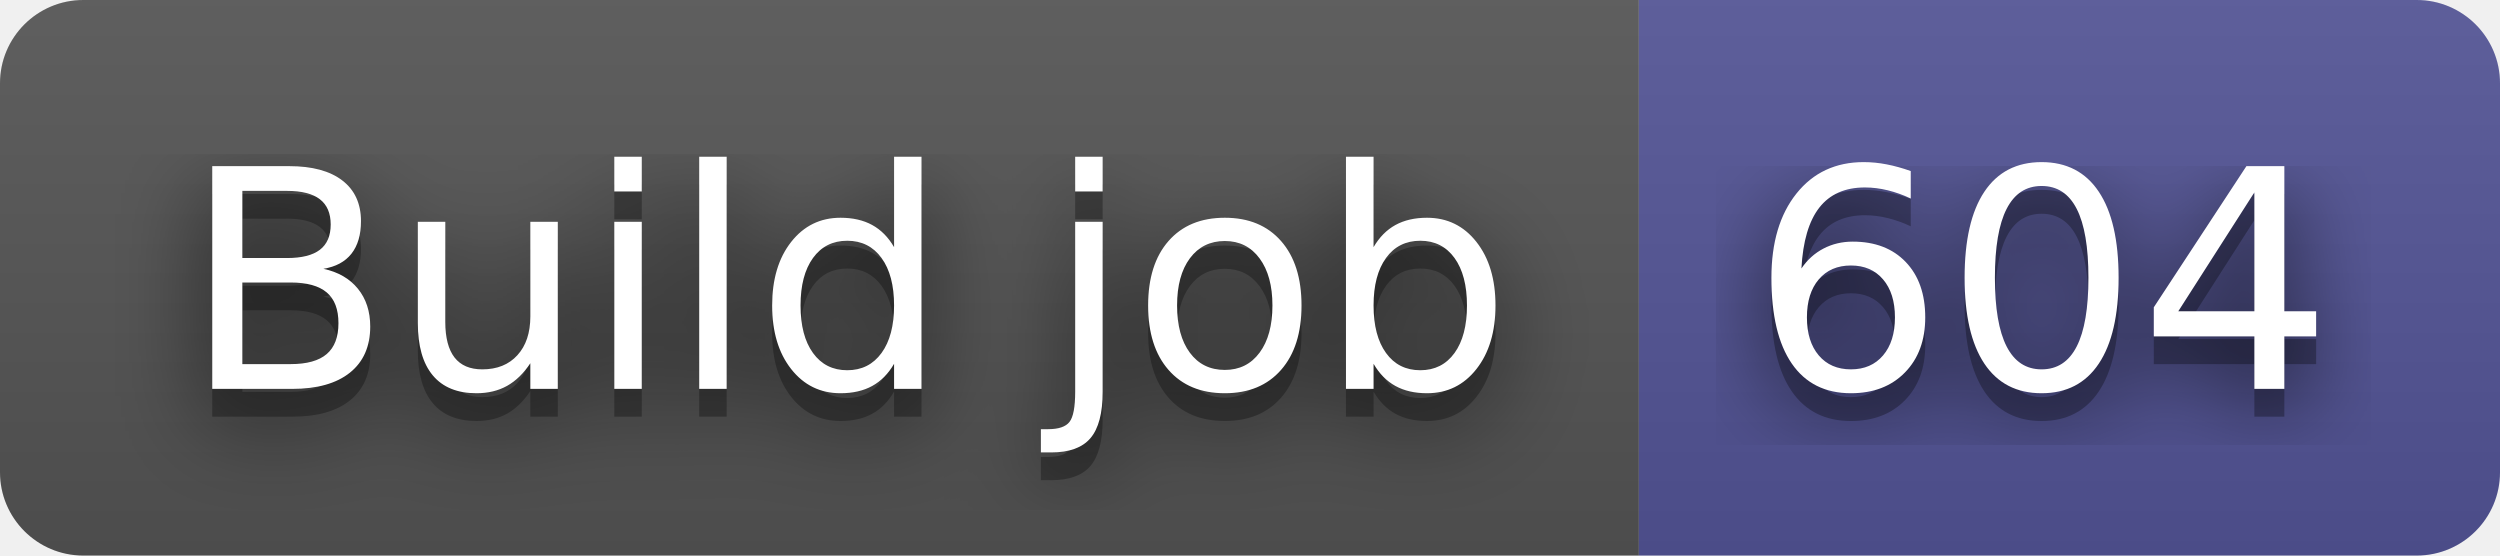
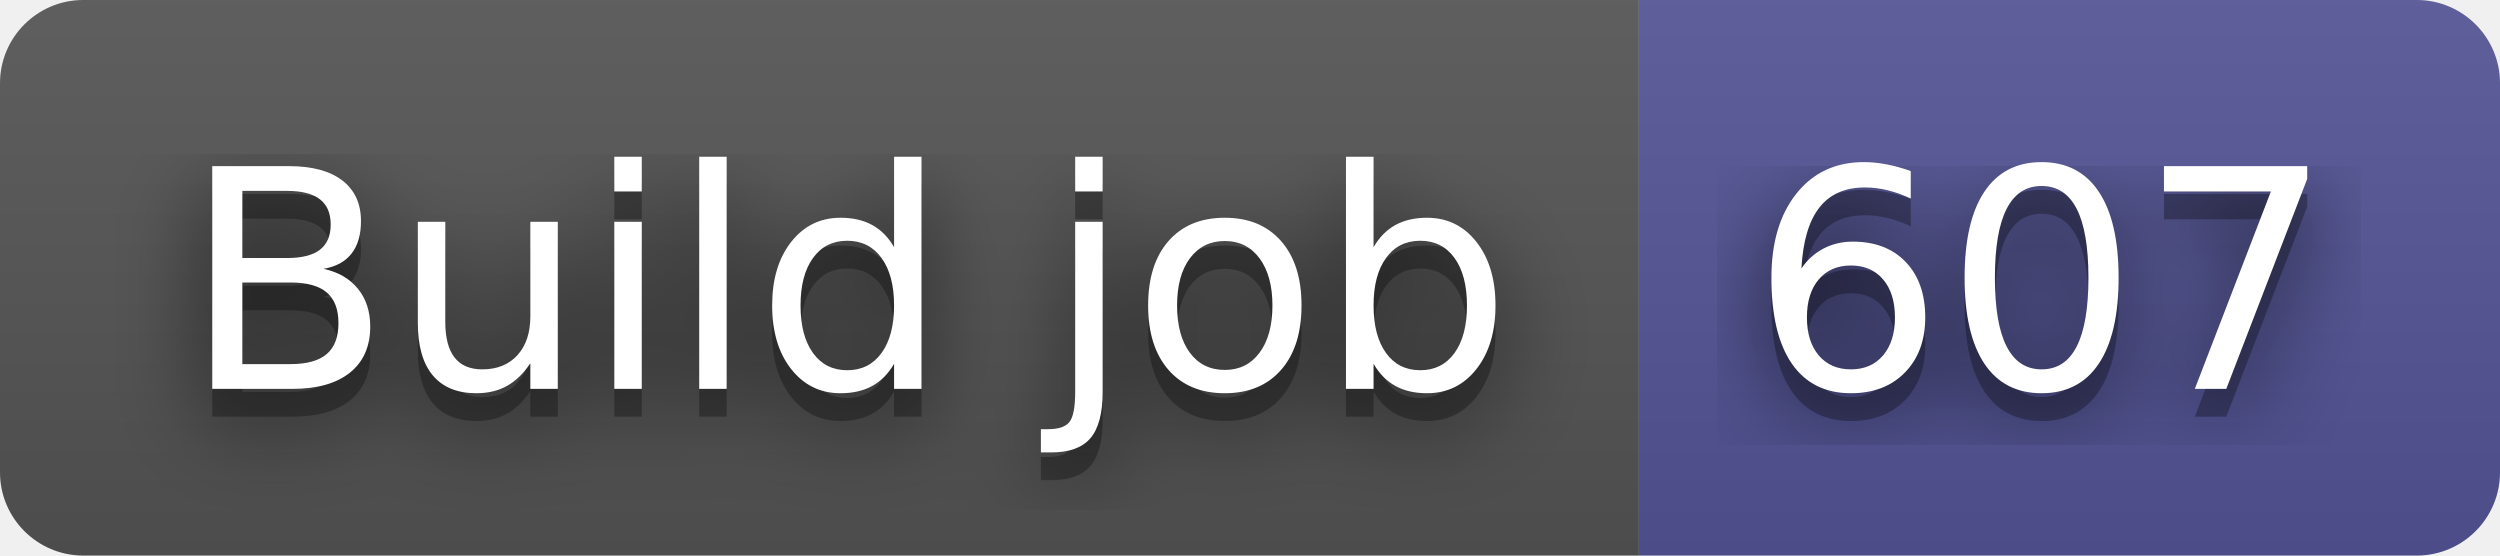
- <svg xmlns="http://www.w3.org/2000/svg" width="90" height="20" role="img" aria-label="Build job: 604">
+ <svg xmlns="http://www.w3.org/2000/svg" width="90" height="20" role="img" aria-label="Build job: 607">
  <filter id="blur">
    <feGaussianBlur stdDeviation="16" />
  </filter>
  <linearGradient id="s" x2="0" y2="100%">
    <stop offset="0" stop-color="#bbb" stop-opacity=".1" />
    <stop offset="1" stop-opacity=".1" />
  </linearGradient>
  <clipPath id="r">
    <rect width="90" height="20" rx="3" />
  </clipPath>
  <g clip-path="url(#r)">
    <rect width="59" height="20" fill="#555" />
    <rect x="59" width="31" height="20" fill="#535597" />
    <rect width="90" height="20" fill="url(#s)" />
  </g>
  <g fill="#fff" text-anchor="middle" font-family="Verdana,Geneva,DejaVu Sans,sans-serif" text-rendering="geometricPrecision" font-size="110">
    <g transform="scale(.1)">
      <g aria-hidden="true" fill="#010101">
        <text x="305" y="150" fill-opacity=".8" filter="url(#blur)" textLength="490">Build job</text>
        <text x="305" y="150" fill-opacity=".3" textLength="490">Build job</text>
      </g>
      <text x="305" y="140" textLength="490">Build job</text>
    </g>
    <g transform="scale(.1)">
      <g aria-hidden="true" fill="#010101">
-         <text x="735" y="150" fill-opacity=".8" filter="url(#blur)" textLength="210">604</text>
-         <text x="735" y="150" fill-opacity=".3" textLength="210">604</text>
+         <text x="735" y="150" fill-opacity=".8" filter="url(#blur)" textLength="210">607</text>
+         <text x="735" y="150" fill-opacity=".3" textLength="210">607</text>
      </g>
-       <text x="735" y="140" textLength="210">604</text>
+       <text x="735" y="140" textLength="210">607</text>
    </g>
  </g>
</svg>
